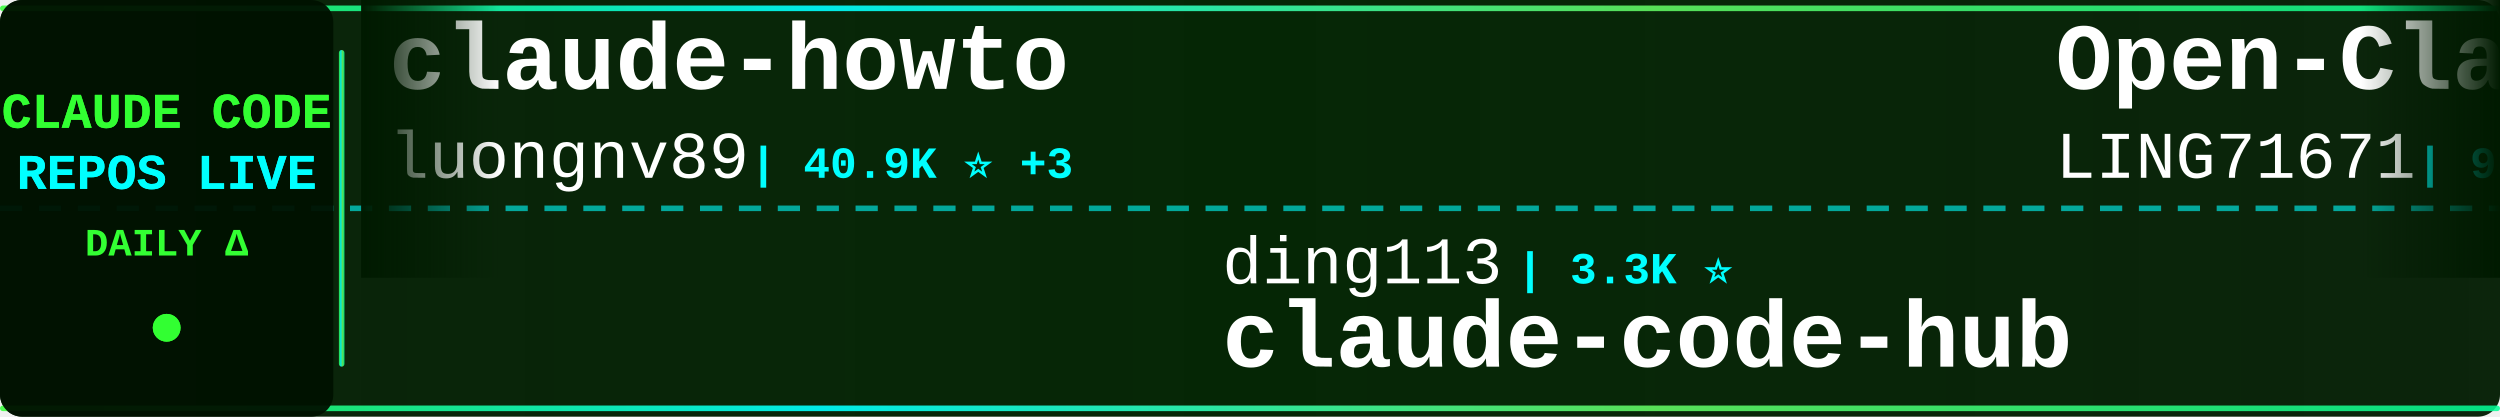
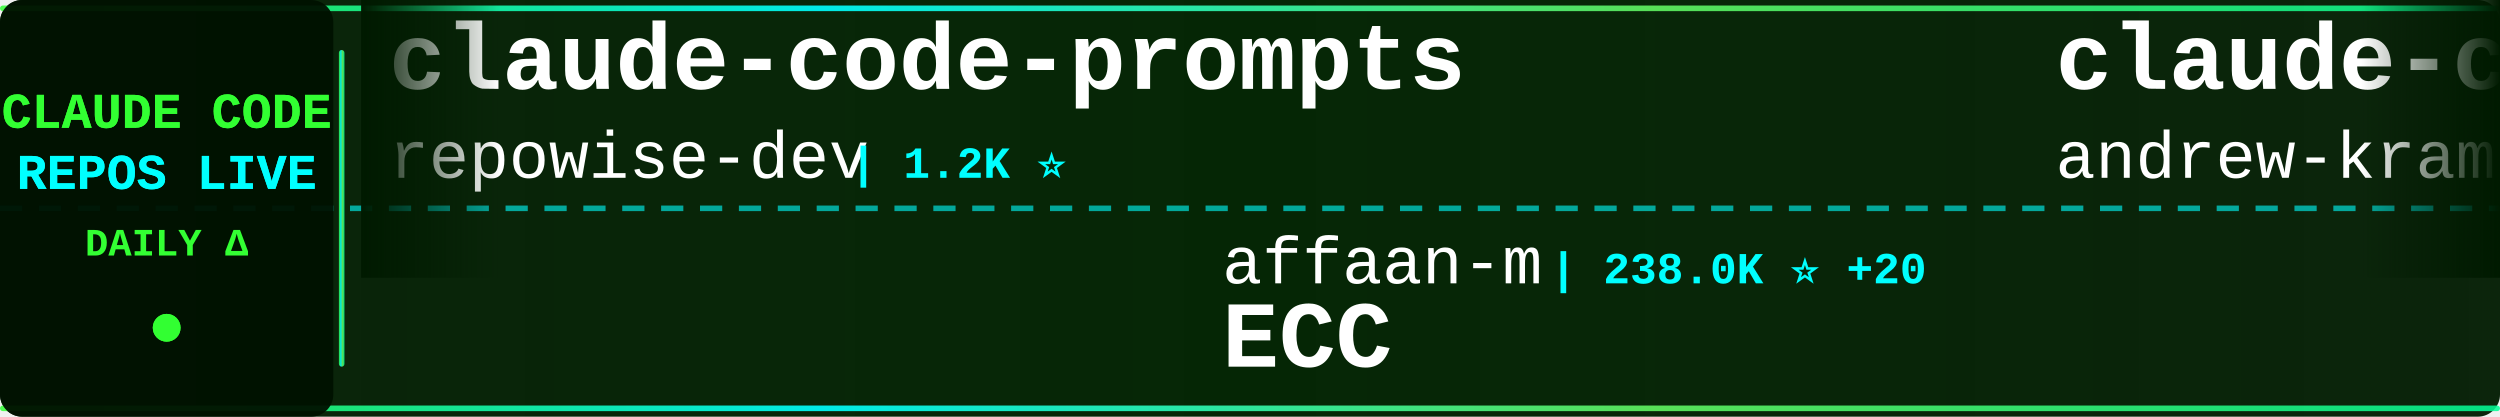
<svg xmlns="http://www.w3.org/2000/svg" width="900" height="150">
  <defs>
    <linearGradient id="tickerBg" x1="0%" y1="0%" x2="100%" y2="0%">
      <stop offset="0%" style="stop-color:#001a00;stop-opacity:0.95" />
      <stop offset="50%" style="stop-color:#002200;stop-opacity:0.98" />
      <stop offset="100%" style="stop-color:#001a00;stop-opacity:0.95" />
    </linearGradient>
    <linearGradient id="borderGrad" x1="0%" y1="0%" x2="100%" y2="0%">
      <stop offset="0%" style="stop-color:#33ff33;stop-opacity:0.85">
        <animate attributeName="stop-opacity" values="0.85;1;0.85" dur="2s" repeatCount="indefinite" />
      </stop>
      <stop offset="33%" style="stop-color:#00ffff;stop-opacity:0.9">
        <animate attributeName="stop-opacity" values="0.9;1;0.9" dur="2.2s" repeatCount="indefinite" />
      </stop>
      <stop offset="66%" style="stop-color:#66ff66;stop-opacity:0.85">
        <animate attributeName="stop-opacity" values="0.85;1;0.85" dur="1.8s" repeatCount="indefinite" />
      </stop>
      <stop offset="100%" style="stop-color:#00ff99;stop-opacity:0.85">
        <animate attributeName="stop-opacity" values="0.85;1;0.85" dur="2s" repeatCount="indefinite" />
      </stop>
    </linearGradient>
    <filter id="textGlow">
      <feGaussianBlur stdDeviation="0.1" result="coloredBlur" />
      <feMerge>
        <feMergeNode in="coloredBlur" />
        <feMergeNode in="SourceGraphic" />
      </feMerge>
    </filter>
    <filter id="metricGlow">
      <feGaussianBlur stdDeviation="0.2" result="coloredBlur" />
      <feMerge>
        <feMergeNode in="coloredBlur" />
        <feMergeNode in="SourceGraphic" />
      </feMerge>
    </filter>
    <linearGradient id="leftFade" x1="0%" y1="0%" x2="100%" y2="0%">
      <stop offset="0%" style="stop-color:#001a00;stop-opacity:1" />
      <stop offset="100%" style="stop-color:#001a00;stop-opacity:0" />
    </linearGradient>
    <linearGradient id="rightFade" x1="0%" y1="0%" x2="100%" y2="0%">
      <stop offset="0%" style="stop-color:#001a00;stop-opacity:0" />
      <stop offset="100%" style="stop-color:#001a00;stop-opacity:1" />
    </linearGradient>
  </defs>
  <rect width="900" height="150" fill="url(#tickerBg)" rx="8" />
  <rect x="0" y="2" width="900" height="2" fill="url(#borderGrad)" rx="1" />
  <rect x="0" y="146" width="900" height="2" fill="url(#borderGrad)" rx="1" />
  <line x1="0" y1="75" x2="900" y2="75" stroke="#00ffff" stroke-width="2" stroke-dasharray="8 6" opacity="0.6" />
  <rect x="0" y="0" width="120" height="150" fill="#001100" opacity="0.95" rx="8" />
  <text x="60" y="46" font-family="'Courier New', monospace" font-size="18" font-weight="bold" fill="#33ff33" text-anchor="middle" filter="url(#textGlow)">
    CLAUDE CODE
  </text>
  <text x="60" y="68" font-family="'Courier New', monospace" font-size="18" font-weight="bold" fill="#00ffff" text-anchor="middle" filter="url(#textGlow)">
    REPOS LIVE
  </text>
  <text x="60" y="92" font-family="'Courier New', monospace" font-size="14" font-weight="bold" fill="#33ff33" text-anchor="middle">
    DAILY Δ
  </text>
  <circle cx="60" cy="118" r="5" fill="#33ff33" filter="url(#metricGlow)">
    <animate attributeName="r" values="4;6;4" dur="1.5s" repeatCount="indefinite" />
    <animate attributeName="opacity" values="0.6;1;0.6" dur="1.5s" repeatCount="indefinite" />
  </circle>
  <rect x="122" y="18" width="2" height="114" fill="url(#borderGrad)" rx="1" />
  <clipPath id="tickerClip">
    <rect x="130" y="0" width="770" height="150" />
  </clipPath>
  <g clip-path="url(#tickerClip)">
    <g id="tickerItems">
      <animateTransform attributeName="transform" attributeType="XML" type="translate" from="0 0" to="-3000 0" dur="54s" repeatCount="indefinite" />
      <g transform="translate(0, 0)">
-         <text x="140" y="32" font-family="'Courier New', monospace" font-size="34" font-weight="bold" fill="#ffffff">claude-howto</text>
-         <text x="140" y="64" font-family="'Courier New', monospace" font-size="24" font-weight="normal" fill="#ffffff" opacity="1.0">luongnv89</text>
-         <text x="270" y="64" font-family="'Courier New', monospace" font-size="16" font-weight="bold" fill="#00ffff"> | 40.9K ⭐ +3</text>
+         <text x="140" y="32" font-family="'Courier New', monospace" font-size="34" font-weight="bold" fill="#ffffff">claude-code-prompts</text>
+         <text x="140" y="64" font-family="'Courier New', monospace" font-size="24" font-weight="normal" fill="#ffffff" opacity="1.0">repowise-dev</text>
+         <text x="306" y="64" font-family="'Courier New', monospace" font-size="16" font-weight="bold" fill="#00ffff"> | 1.2K ⭐</text>
      </g>
      <g transform="translate(300, 0)">
-         <text x="140" y="102" font-family="'Courier New', monospace" font-size="24" font-weight="normal" fill="#ffffff" opacity="1.0">ding113</text>
-         <text x="246" y="102" font-family="'Courier New', monospace" font-size="16" font-weight="bold" fill="#00ffff"> | 3.3K ⭐</text>
-         <text x="140" y="132" font-family="'Courier New', monospace" font-size="34" font-weight="bold" fill="#ffffff">claude-code-hub</text>
+         <text x="140" y="102" font-family="'Courier New', monospace" font-size="24" font-weight="normal" fill="#ffffff" opacity="1.0">affaan-m</text>
+         <text x="258" y="102" font-family="'Courier New', monospace" font-size="16" font-weight="bold" fill="#00ffff"> | 238.0K ⭐ +20</text>
+         <text x="140" y="132" font-family="'Courier New', monospace" font-size="34" font-weight="bold" fill="#ffffff">ECC</text>
      </g>
      <g transform="translate(600, 0)">
-         <text x="140" y="32" font-family="'Courier New', monospace" font-size="34" font-weight="bold" fill="#ffffff">Open-ClaudeCode</text>
-         <text x="140" y="64" font-family="'Courier New', monospace" font-size="24" font-weight="normal" fill="#ffffff" opacity="1.0">LING71671</text>
-         <text x="270" y="64" font-family="'Courier New', monospace" font-size="16" font-weight="bold" fill="#00ffff"> | 932 ⭐</text>
+         <text x="140" y="32" font-family="'Courier New', monospace" font-size="34" font-weight="bold" fill="#ffffff">claude-code-source-build</text>
+         <text x="140" y="64" font-family="'Courier New', monospace" font-size="24" font-weight="normal" fill="#ffffff" opacity="1.0">andrew-kramer-inno</text>
+         <text x="378" y="64" font-family="'Courier New', monospace" font-size="16" font-weight="bold" fill="#00ffff"> | 593 ⭐</text>
      </g>
      <g transform="translate(900, 0)">
-         <text x="140" y="102" font-family="'Courier New', monospace" font-size="24" font-weight="normal" fill="#ffffff" opacity="1.0">zebbern</text>
-         <text x="246" y="102" font-family="'Courier New', monospace" font-size="16" font-weight="bold" fill="#00ffff"> | 4.5K ⭐ +2</text>
-         <text x="140" y="132" font-family="'Courier New', monospace" font-size="34" font-weight="bold" fill="#ffffff">claude-code-guide</text>
+         <text x="140" y="102" font-family="'Courier New', monospace" font-size="24" font-weight="normal" fill="#ffffff" opacity="1.0">disler</text>
+         <text x="234" y="102" font-family="'Courier New', monospace" font-size="16" font-weight="bold" fill="#00ffff"> | 1.6K ⭐</text>
+         <text x="140" y="132" font-family="'Courier New', monospace" font-size="34" font-weight="bold" fill="#ffffff">pi-vs-claude-code</text>
      </g>
      <g transform="translate(1200, 0)">
-         <text x="140" y="32" font-family="'Courier New', monospace" font-size="34" font-weight="bold" fill="#ffffff">claude-code-action</text>
-         <text x="140" y="64" font-family="'Courier New', monospace" font-size="24" font-weight="normal" fill="#ffffff" opacity="1.0">anthropics</text>
-         <text x="282" y="64" font-family="'Courier New', monospace" font-size="16" font-weight="bold" fill="#00ffff"> | 8.5K ⭐ +2</text>
+         <text x="140" y="32" font-family="'Courier New', monospace" font-size="34" font-weight="bold" fill="#ffffff">claude-code-showcase</text>
+         <text x="140" y="64" font-family="'Courier New', monospace" font-size="24" font-weight="normal" fill="#ffffff" opacity="1.0">ChrisWiles</text>
+         <text x="282" y="64" font-family="'Courier New', monospace" font-size="16" font-weight="bold" fill="#00ffff"> | 6.0K ⭐</text>
      </g>
      <g transform="translate(1500, 0)">
-         <text x="140" y="102" font-family="'Courier New', monospace" font-size="24" font-weight="normal" fill="#ffffff" opacity="1.0">1rgs</text>
-         <text x="210" y="102" font-family="'Courier New', monospace" font-size="16" font-weight="bold" fill="#00ffff"> | 3.7K ⭐</text>
-         <text x="140" y="132" font-family="'Courier New', monospace" font-size="34" font-weight="bold" fill="#ffffff">claude-code-proxy</text>
+         <text x="140" y="102" font-family="'Courier New', monospace" font-size="24" font-weight="normal" fill="#ffffff" opacity="1.0">kodu-ai</text>
+         <text x="246" y="102" font-family="'Courier New', monospace" font-size="16" font-weight="bold" fill="#00ffff"> | 5.2K ⭐</text>
+         <text x="140" y="132" font-family="'Courier New', monospace" font-size="34" font-weight="bold" fill="#ffffff">claude-coder</text>
      </g>
      <g transform="translate(1800, 0)">
-         <text x="140" y="32" font-family="'Courier New', monospace" font-size="34" font-weight="bold" fill="#ffffff">claude-code-source</text>
-         <text x="140" y="64" font-family="'Courier New', monospace" font-size="24" font-weight="normal" fill="#ffffff" opacity="1.0">AprilNEA</text>
-         <text x="258" y="64" font-family="'Courier New', monospace" font-size="16" font-weight="bold" fill="#00ffff"> | 394 ⭐</text>
+         <text x="140" y="32" font-family="'Courier New', monospace" font-size="34" font-weight="bold" fill="#ffffff">claude-code-source-code-...</text>
+         <text x="140" y="64" font-family="'Courier New', monospace" font-size="24" font-weight="normal" fill="#ffffff" opacity="1.0">ghuntley</text>
+         <text x="258" y="64" font-family="'Courier New', monospace" font-size="16" font-weight="bold" fill="#00ffff"> | 987 ⭐</text>
      </g>
      <g transform="translate(2100, 0)">
-         <text x="140" y="102" font-family="'Courier New', monospace" font-size="24" font-weight="normal" fill="#ffffff" opacity="1.0">darcyegb</text>
-         <text x="258" y="102" font-family="'Courier New', monospace" font-size="16" font-weight="bold" fill="#00ffff"> | 755 ⭐</text>
-         <text x="140" y="132" font-family="'Courier New', monospace" font-size="34" font-weight="bold" fill="#ffffff">ClaudeCodeAgents</text>
+         <text x="140" y="102" font-family="'Courier New', monospace" font-size="24" font-weight="normal" fill="#ffffff" opacity="1.0">ponponon</text>
+         <text x="258" y="102" font-family="'Courier New', monospace" font-size="16" font-weight="bold" fill="#00ffff"> | 2.3K ⭐</text>
+         <text x="140" y="132" font-family="'Courier New', monospace" font-size="34" font-weight="bold" fill="#ffffff">claude_code_src</text>
      </g>
      <g transform="translate(2400, 0)">
-         <text x="140" y="32" font-family="'Courier New', monospace" font-size="34" font-weight="bold" fill="#ffffff">collection-claude-code-s...</text>
-         <text x="140" y="64" font-family="'Courier New', monospace" font-size="24" font-weight="normal" fill="#ffffff" opacity="1.0">chauncygu</text>
-         <text x="270" y="64" font-family="'Courier New', monospace" font-size="16" font-weight="bold" fill="#00ffff"> | 2.8K ⭐</text>
+         <text x="140" y="32" font-family="'Courier New', monospace" font-size="34" font-weight="bold" fill="#ffffff">Dive-into-Claude-Code</text>
+         <text x="140" y="64" font-family="'Courier New', monospace" font-size="24" font-weight="normal" fill="#ffffff" opacity="1.0">VILA-Lab</text>
+         <text x="258" y="64" font-family="'Courier New', monospace" font-size="16" font-weight="bold" fill="#00ffff"> | 2.0K ⭐</text>
      </g>
      <g transform="translate(2700, 0)">
-         <text x="140" y="102" font-family="'Courier New', monospace" font-size="24" font-weight="normal" fill="#ffffff" opacity="1.0">multica-ai</text>
-         <text x="282" y="102" font-family="'Courier New', monospace" font-size="16" font-weight="bold" fill="#00ffff"> | 199.9K ⭐ +26</text>
-         <text x="140" y="132" font-family="'Courier New', monospace" font-size="34" font-weight="bold" fill="#ffffff">andrej-karpathy-skills</text>
+         <text x="140" y="102" font-family="'Courier New', monospace" font-size="24" font-weight="normal" fill="#ffffff" opacity="1.0">liuup</text>
+         <text x="222" y="102" font-family="'Courier New', monospace" font-size="16" font-weight="bold" fill="#00ffff"> | 3.7K ⭐</text>
+         <text x="140" y="132" font-family="'Courier New', monospace" font-size="34" font-weight="bold" fill="#ffffff">claude-code-analysis</text>
      </g>
      <g transform="translate(3000, 0)">
-         <text x="140" y="32" font-family="'Courier New', monospace" font-size="34" font-weight="bold" fill="#ffffff">claude-howto</text>
-         <text x="140" y="64" font-family="'Courier New', monospace" font-size="24" font-weight="normal" fill="#ffffff" opacity="1.0">luongnv89</text>
-         <text x="270" y="64" font-family="'Courier New', monospace" font-size="16" font-weight="bold" fill="#00ffff"> | 40.9K ⭐ +3</text>
+         <text x="140" y="32" font-family="'Courier New', monospace" font-size="34" font-weight="bold" fill="#ffffff">claude-code-prompts</text>
+         <text x="140" y="64" font-family="'Courier New', monospace" font-size="24" font-weight="normal" fill="#ffffff" opacity="1.0">repowise-dev</text>
+         <text x="306" y="64" font-family="'Courier New', monospace" font-size="16" font-weight="bold" fill="#00ffff"> | 1.2K ⭐</text>
      </g>
      <g transform="translate(3300, 0)">
-         <text x="140" y="102" font-family="'Courier New', monospace" font-size="24" font-weight="normal" fill="#ffffff" opacity="1.0">ding113</text>
-         <text x="246" y="102" font-family="'Courier New', monospace" font-size="16" font-weight="bold" fill="#00ffff"> | 3.3K ⭐</text>
-         <text x="140" y="132" font-family="'Courier New', monospace" font-size="34" font-weight="bold" fill="#ffffff">claude-code-hub</text>
+         <text x="140" y="102" font-family="'Courier New', monospace" font-size="24" font-weight="normal" fill="#ffffff" opacity="1.0">affaan-m</text>
+         <text x="258" y="102" font-family="'Courier New', monospace" font-size="16" font-weight="bold" fill="#00ffff"> | 238.0K ⭐ +20</text>
+         <text x="140" y="132" font-family="'Courier New', monospace" font-size="34" font-weight="bold" fill="#ffffff">ECC</text>
      </g>
      <g transform="translate(3600, 0)">
-         <text x="140" y="32" font-family="'Courier New', monospace" font-size="34" font-weight="bold" fill="#ffffff">Open-ClaudeCode</text>
-         <text x="140" y="64" font-family="'Courier New', monospace" font-size="24" font-weight="normal" fill="#ffffff" opacity="1.0">LING71671</text>
-         <text x="270" y="64" font-family="'Courier New', monospace" font-size="16" font-weight="bold" fill="#00ffff"> | 932 ⭐</text>
+         <text x="140" y="32" font-family="'Courier New', monospace" font-size="34" font-weight="bold" fill="#ffffff">claude-code-source-build</text>
+         <text x="140" y="64" font-family="'Courier New', monospace" font-size="24" font-weight="normal" fill="#ffffff" opacity="1.0">andrew-kramer-inno</text>
+         <text x="378" y="64" font-family="'Courier New', monospace" font-size="16" font-weight="bold" fill="#00ffff"> | 593 ⭐</text>
      </g>
      <g transform="translate(3900, 0)">
-         <text x="140" y="102" font-family="'Courier New', monospace" font-size="24" font-weight="normal" fill="#ffffff" opacity="1.0">zebbern</text>
-         <text x="246" y="102" font-family="'Courier New', monospace" font-size="16" font-weight="bold" fill="#00ffff"> | 4.5K ⭐ +2</text>
-         <text x="140" y="132" font-family="'Courier New', monospace" font-size="34" font-weight="bold" fill="#ffffff">claude-code-guide</text>
+         <text x="140" y="102" font-family="'Courier New', monospace" font-size="24" font-weight="normal" fill="#ffffff" opacity="1.0">disler</text>
+         <text x="234" y="102" font-family="'Courier New', monospace" font-size="16" font-weight="bold" fill="#00ffff"> | 1.6K ⭐</text>
+         <text x="140" y="132" font-family="'Courier New', monospace" font-size="34" font-weight="bold" fill="#ffffff">pi-vs-claude-code</text>
      </g>
    </g>
  </g>
  <rect x="130" y="0" width="50" height="100" fill="url(#leftFade)" />
  <rect x="850" y="0" width="50" height="100" fill="url(#rightFade)" />
</svg>
